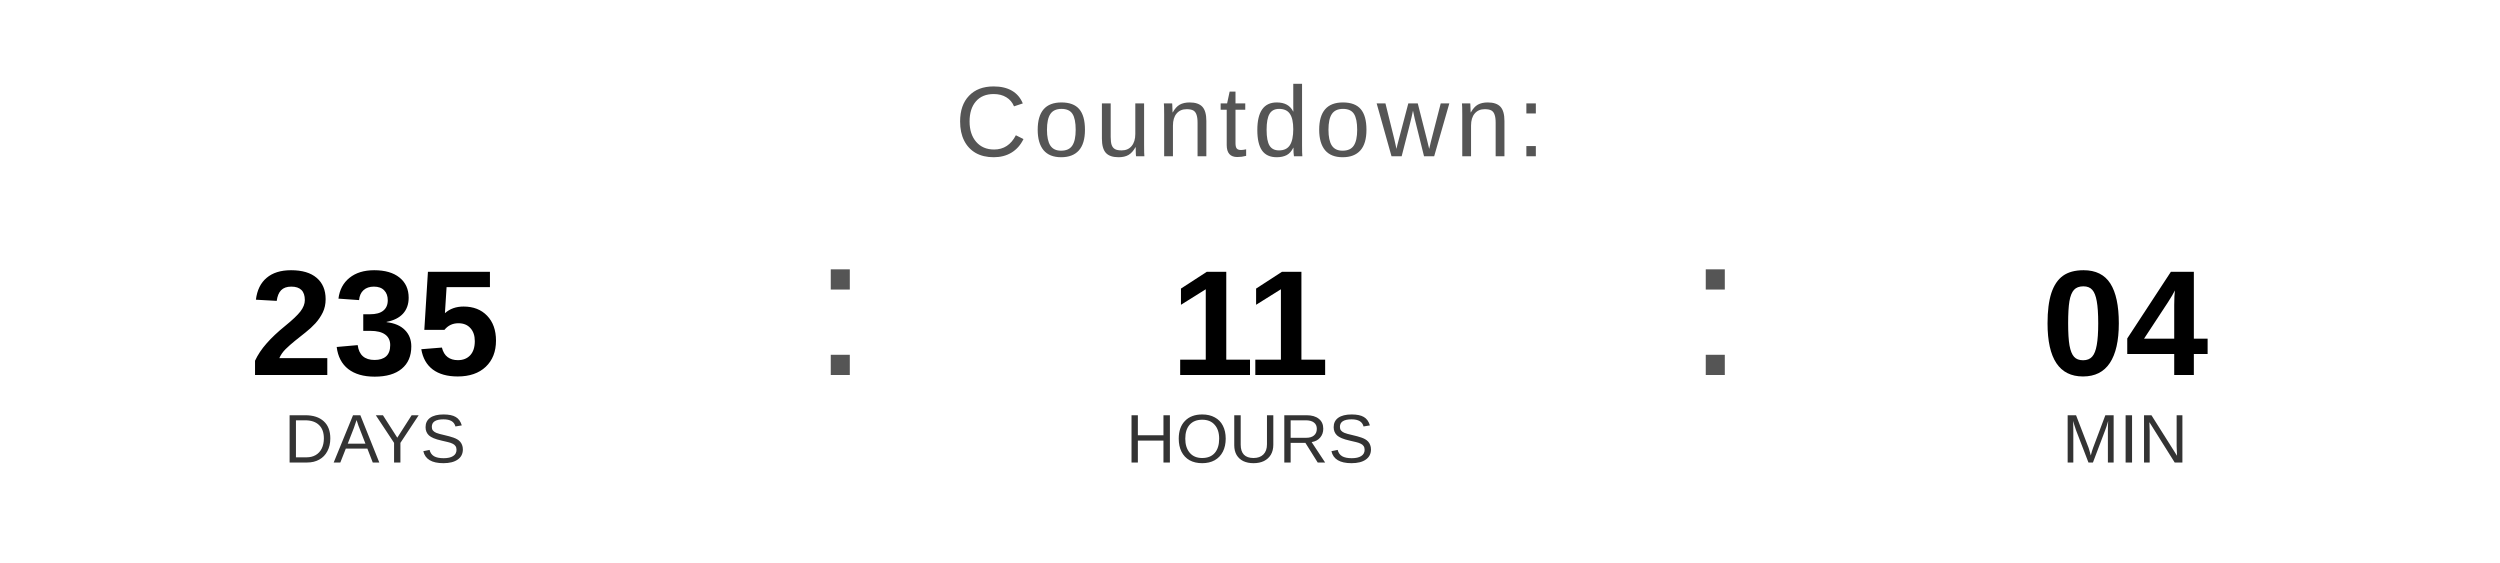
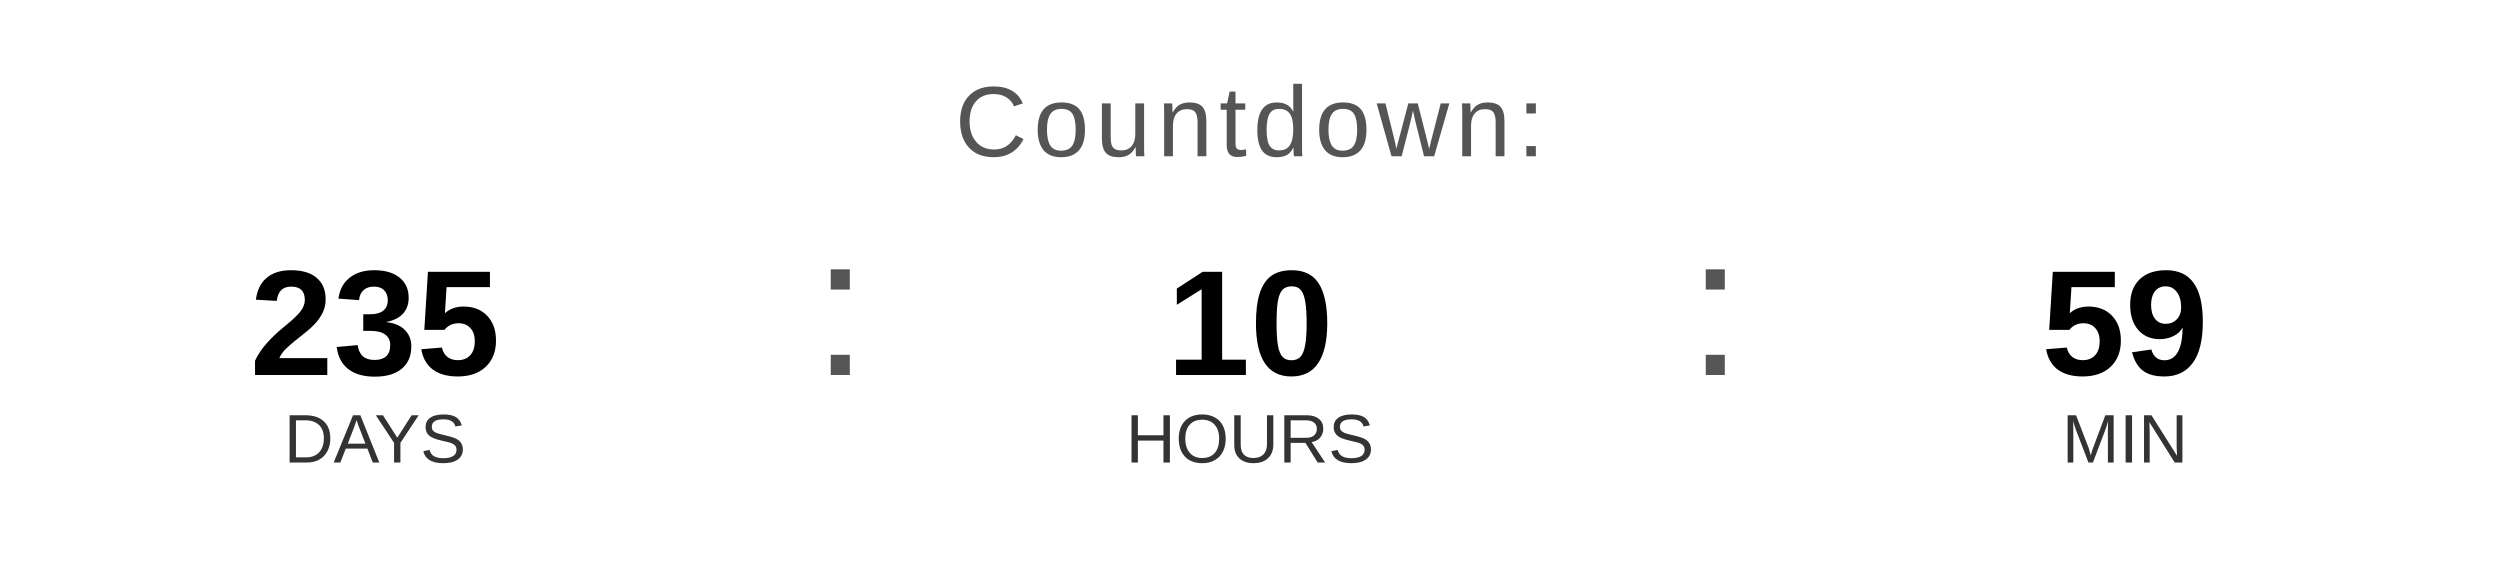
<svg xmlns="http://www.w3.org/2000/svg" width="400" height="90" viewBox="0 0 400 90">
  <text x="200" y="25" font-family="Arial, Helvetica, sans-serif" font-size="16" fill="#555555" text-anchor="middle" letter-spacing="1">
    Countdown:
  </text>
  <text x="60" y="60" font-family="Arial, Helvetica, sans-serif" font-size="24" font-weight="bold" fill="#000000" text-anchor="middle">235</text>
  <text x="60" y="74" font-family="Arial, Helvetica, sans-serif" font-size="11" fill="#333333" text-anchor="middle">DAYS</text>
  <text x="130" y="60" font-family="Arial, sans-serif" font-size="32" fill="#555555">:</text>
-   <text x="200" y="60" font-family="Arial, Helvetica, sans-serif" font-size="24" font-weight="bold" fill="#000000" text-anchor="middle">11</text>
+   <text x="200" y="60" font-family="Arial, Helvetica, sans-serif" font-size="24" font-weight="bold" fill="#000000" text-anchor="middle">10</text>
  <text x="200" y="74" font-family="Arial, Helvetica, sans-serif" font-size="11" fill="#333333" text-anchor="middle">HOURS</text>
  <text x="270" y="60" font-family="Arial, sans-serif" font-size="32" fill="#555555">:</text>
-   <text x="340" y="60" font-family="Arial, Helvetica, sans-serif" font-size="24" font-weight="bold" fill="#000000" text-anchor="middle">04</text>
+   <text x="340" y="60" font-family="Arial, Helvetica, sans-serif" font-size="24" font-weight="bold" fill="#000000" text-anchor="middle">59</text>
  <text x="340" y="74" font-family="Arial, Helvetica, sans-serif" font-size="11" fill="#333333" text-anchor="middle">MIN</text>
</svg>
